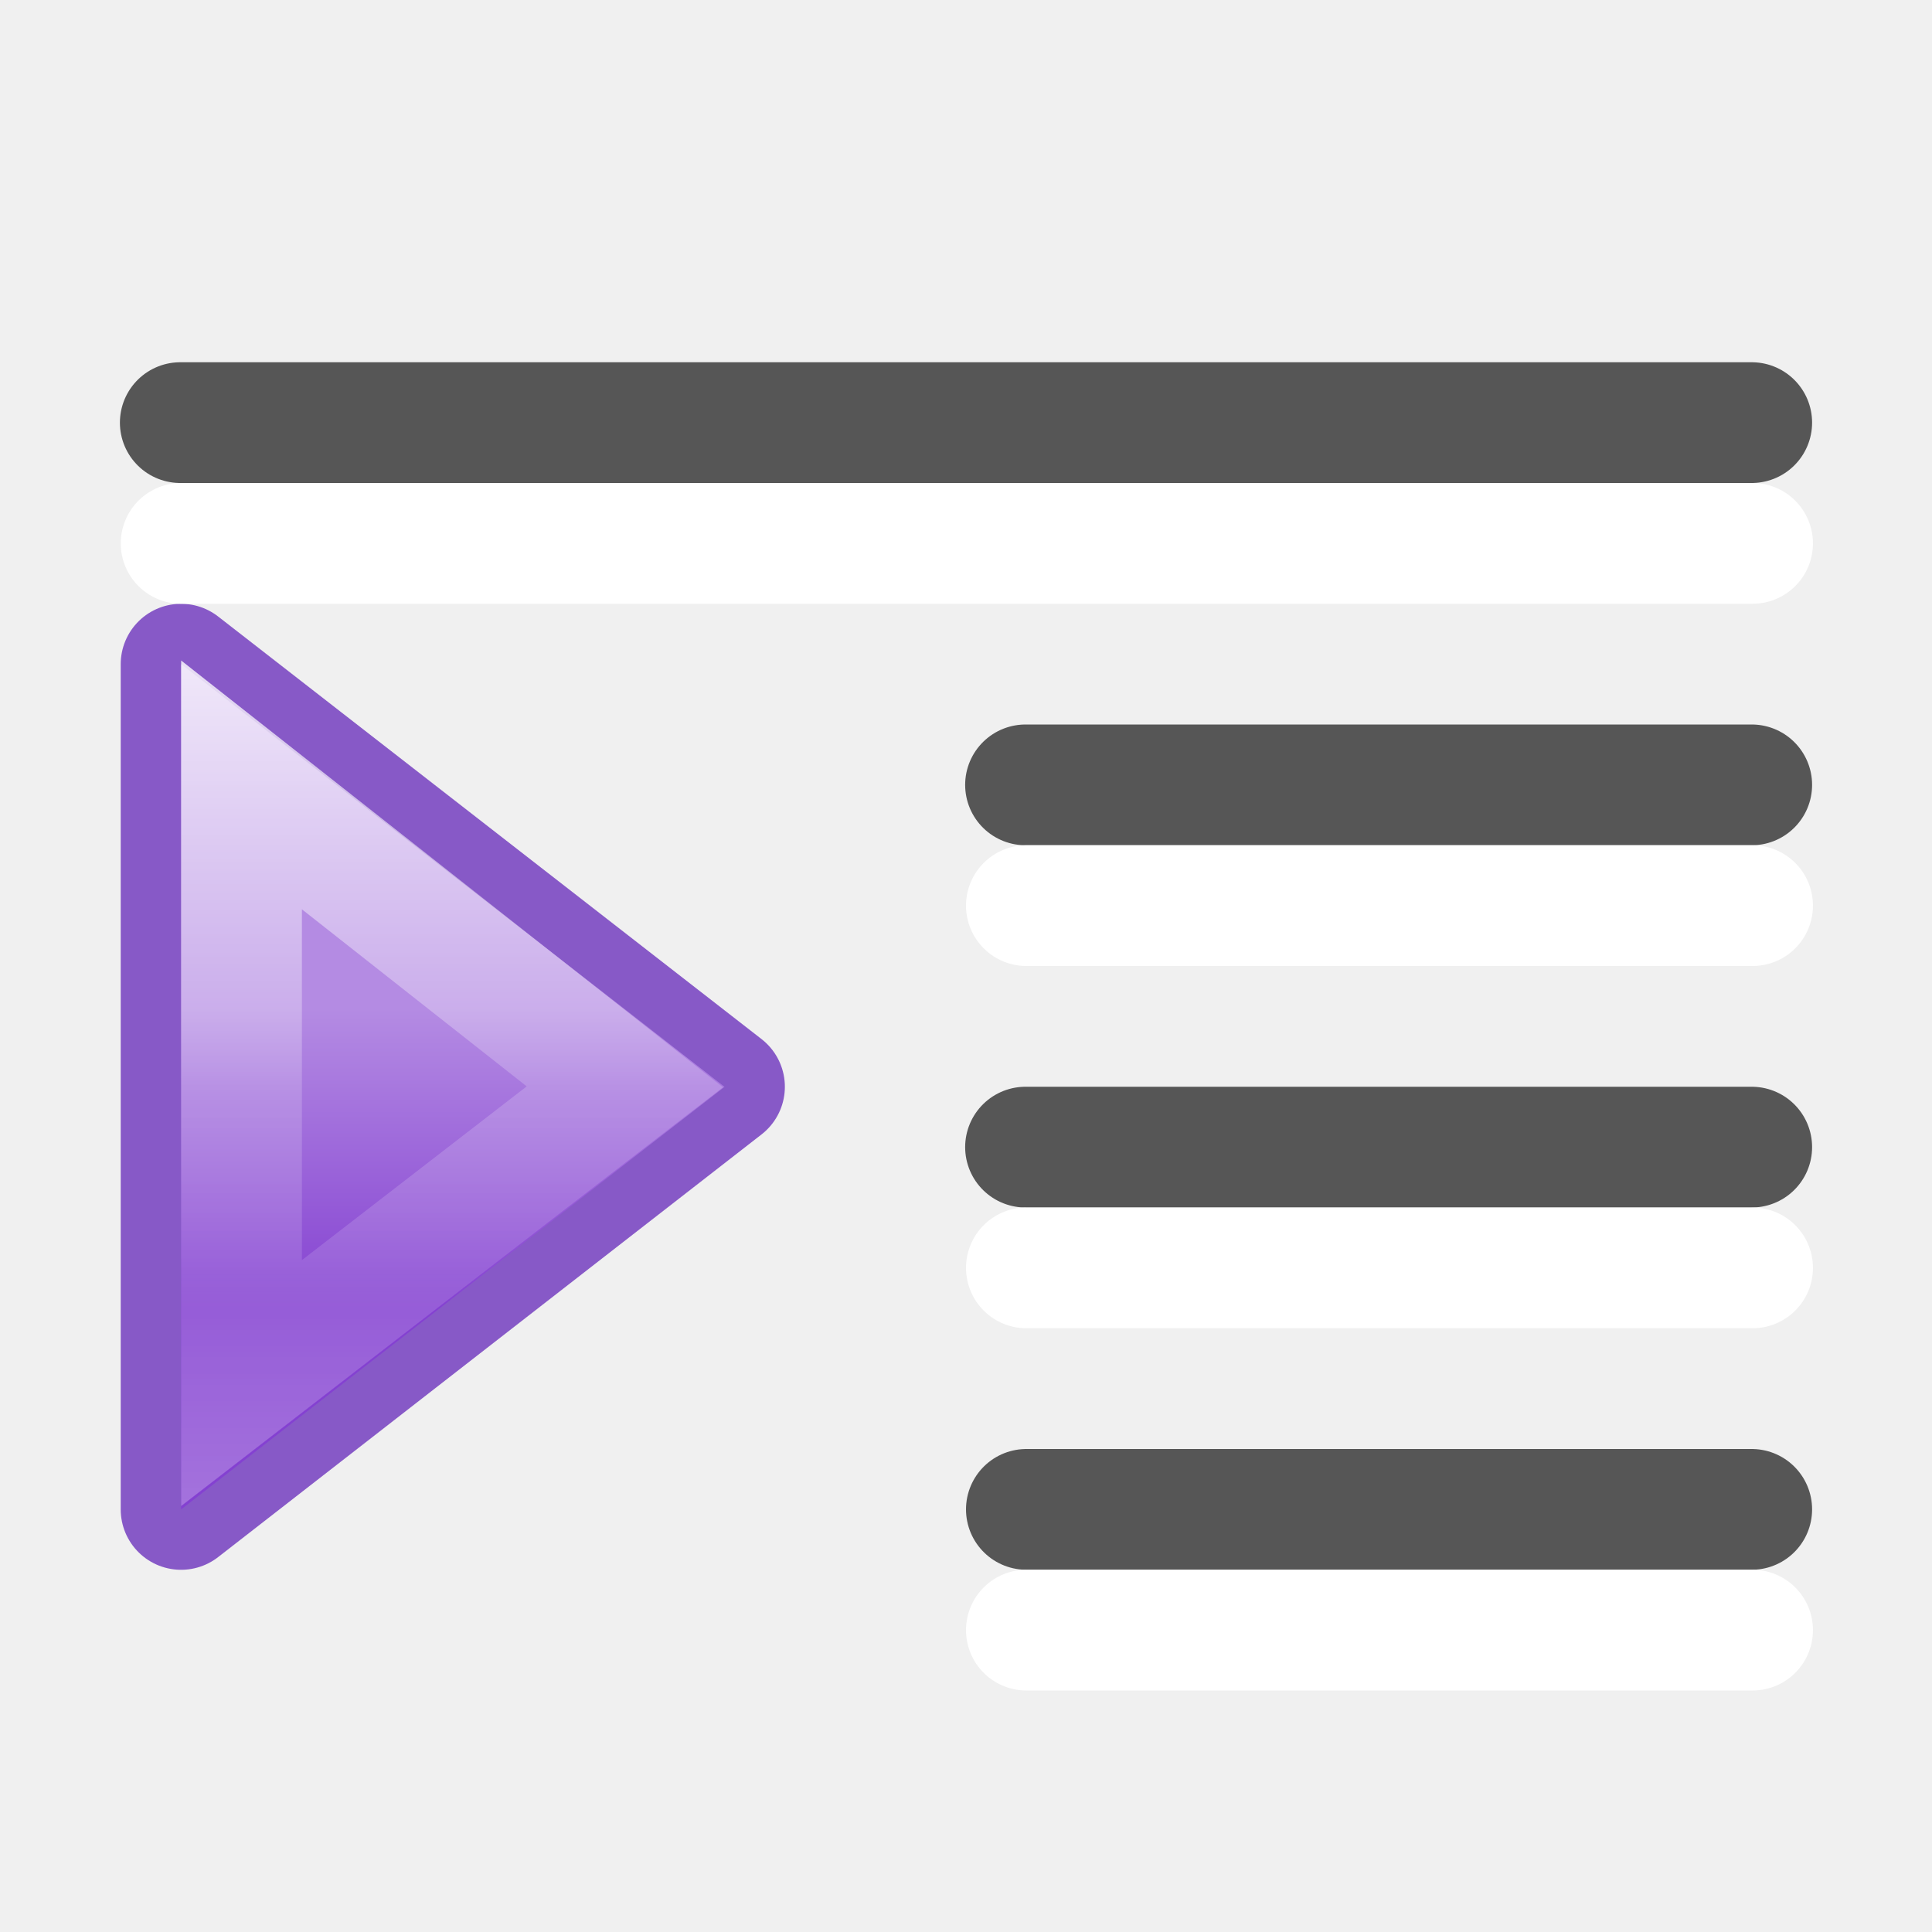
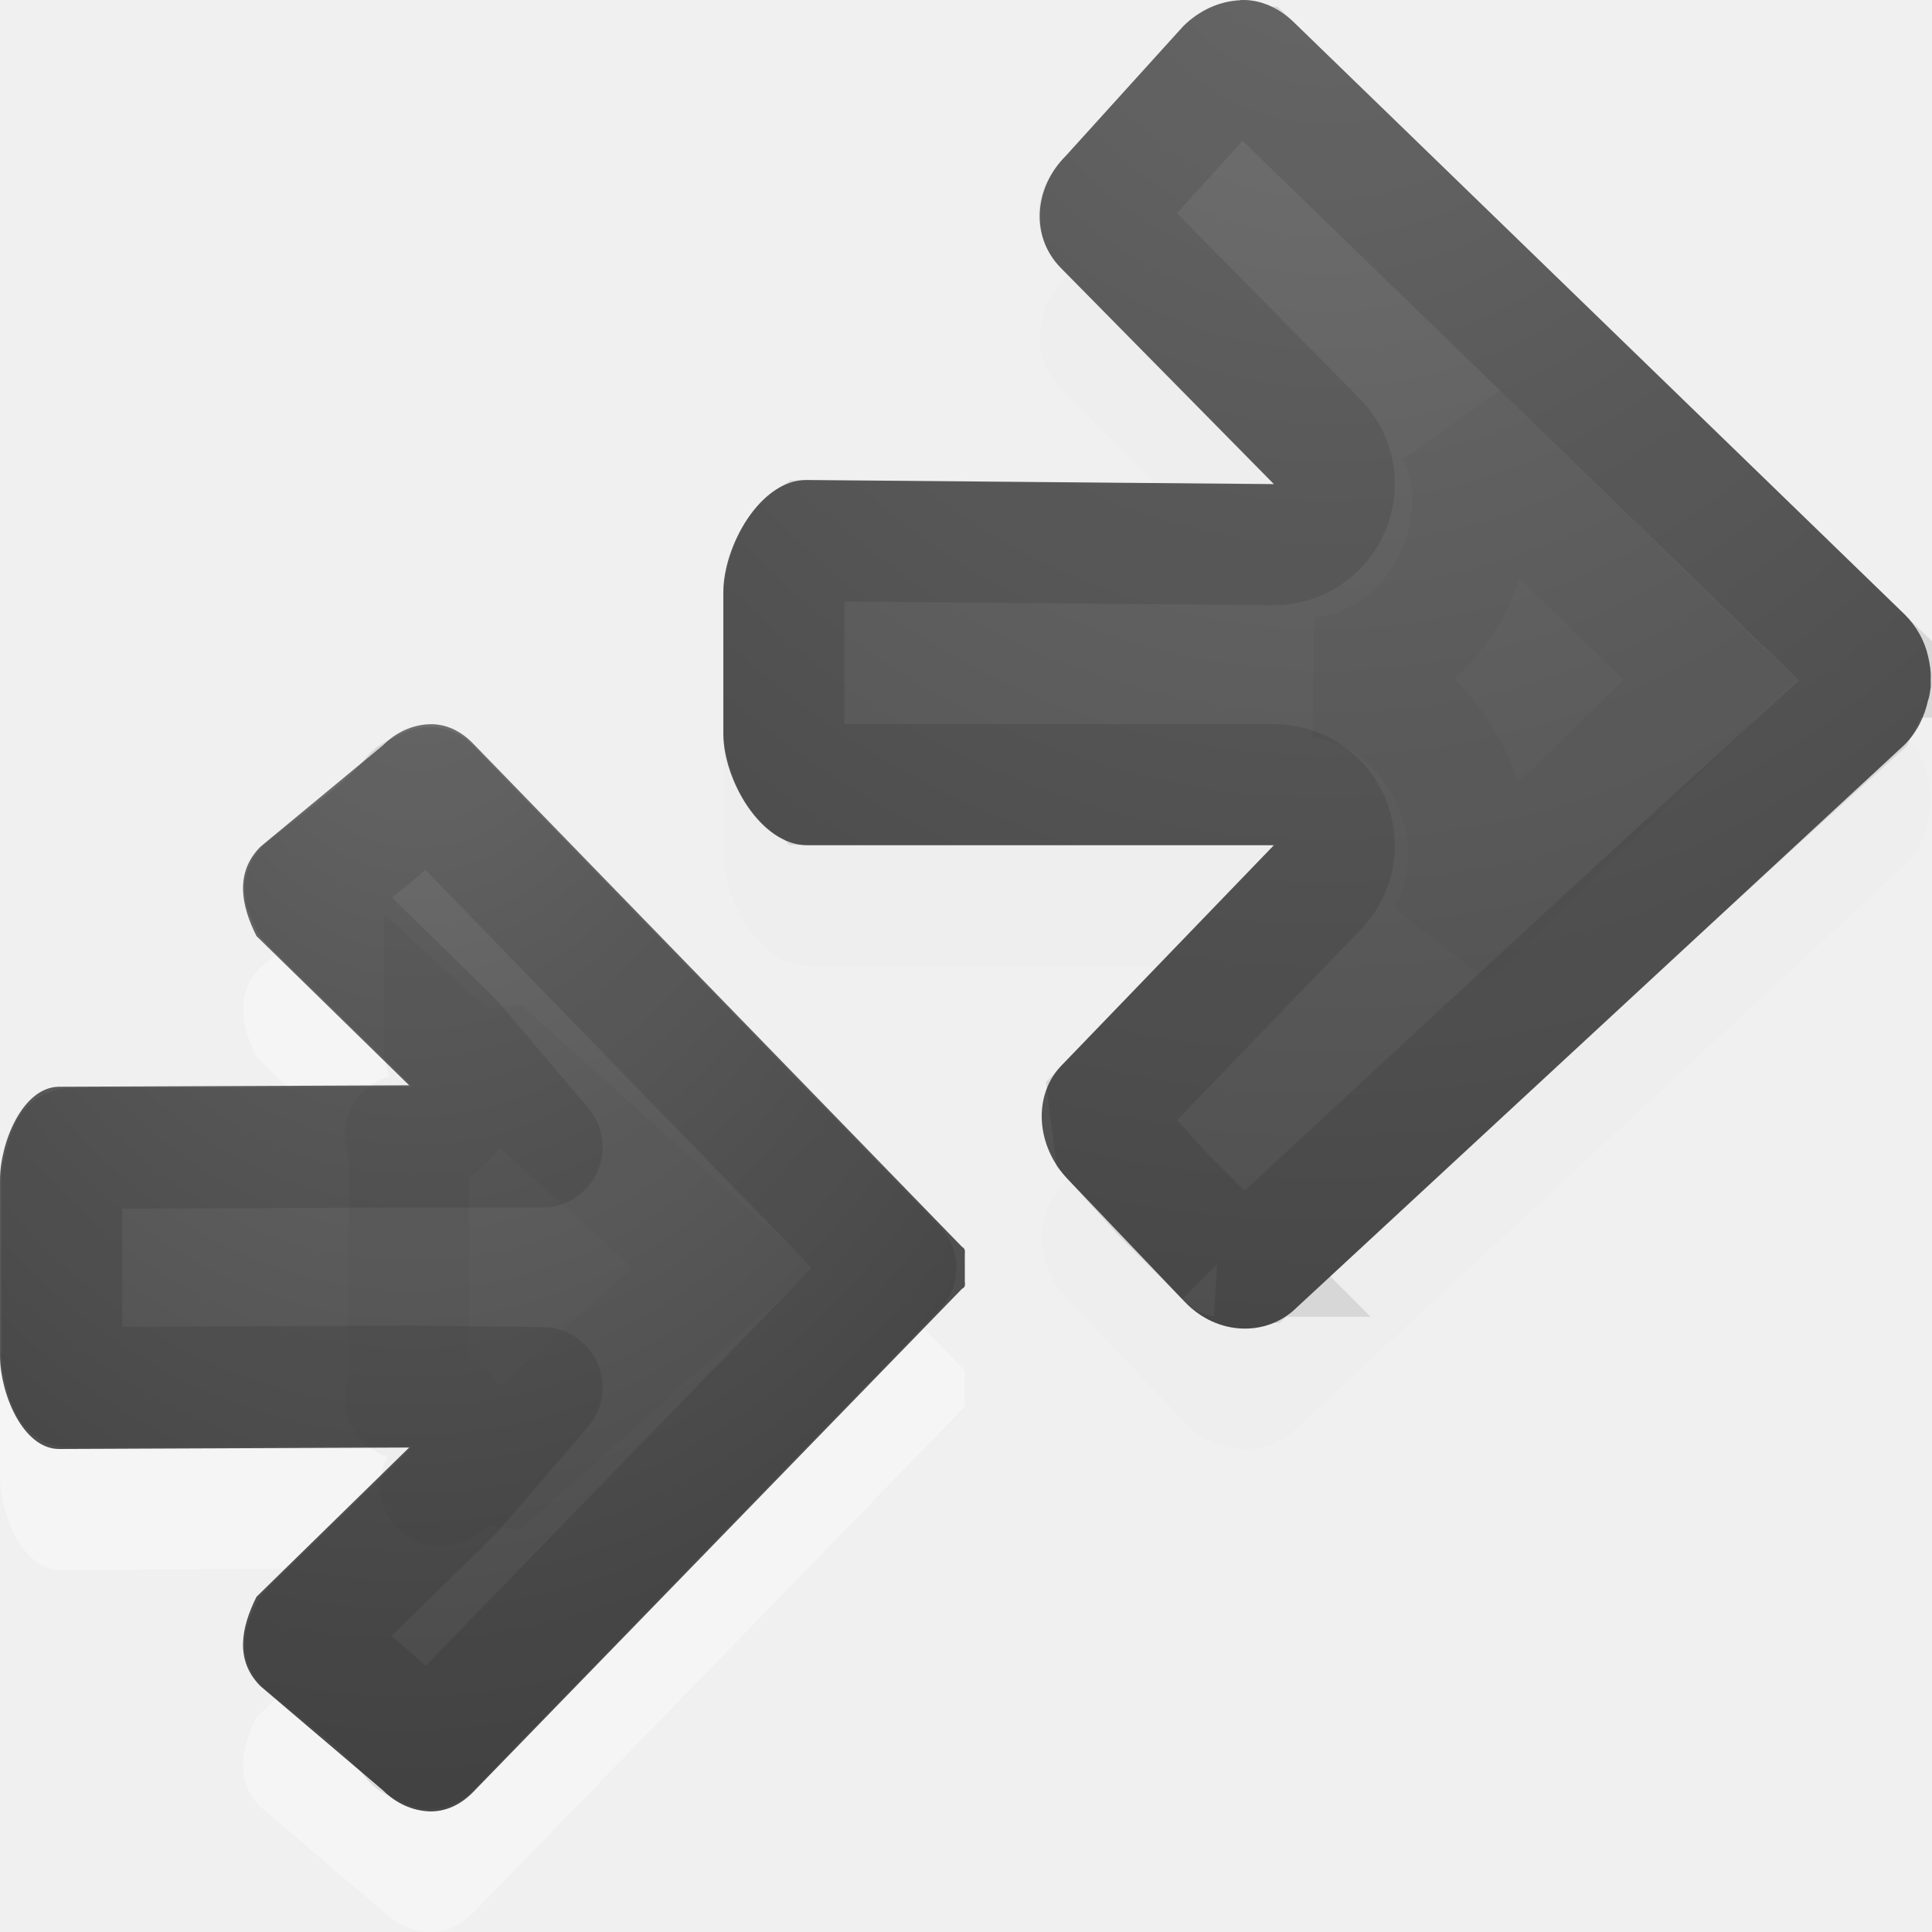
- <svg xmlns="http://www.w3.org/2000/svg" height="16" width="16">
-   <linearGradient id="a" gradientUnits="userSpaceOnUse" x1="15.911" x2="15.911" y1="2.264" y2="6.1">
-     <stop offset="0" stop-color="#b48be3" />
-     <stop offset="1" stop-color="#8441d1" />
-   </linearGradient>
-   <linearGradient id="b" gradientTransform="matrix(0 -.5372019 .5768172 0 -15.99719 19.86562)" gradientUnits="userSpaceOnUse" x1="40.958" x2="18.681" y1="46.971" y2="46.971">
-     <stop offset="0" stop-color="#fff" />
-     <stop offset=".45" stop-color="#fff" stop-opacity=".235" />
-     <stop offset=".65" stop-color="#fff" stop-opacity=".157" />
-     <stop offset="1" stop-color="#fff" stop-opacity=".392" />
-   </linearGradient>
-   <g transform="matrix(.646782 0 0 .646782 -9.295776 6.892824)">
-     <path d="m16.691 8.67 6.958-5.412-6.958-5.411z" style="display:block;fill:none;stroke:#6326b9;stroke-width:1.546;stroke-linejoin:round;stroke-miterlimit:7;stroke-opacity:.745" />
-     <path d="m16.691-2.154v3.648l0 3.455v3.721l6.958-5.411z" display="block" fill="url(#a)" />
-     <path d="m17.465-.607v7.659l4.908-3.793z" style="display:block;opacity:.8;fill:none;stroke-width:1.546;stroke-miterlimit:7;stroke:url(#b)" />
-   </g>
-   <g fill="none" stroke-linecap="round" stroke-linejoin="round">
-     <g stroke="#565656" transform="translate(0 -6)">
-       <path d="m8.493 12.5h6.014z" />
-       <path d="m8.493 15.5h6.014z" />
-       <path d="m8.5 18.5h6.007z" />
-       <path d="m1.493 9.5h13.014z" />
-     </g>
-     <g stroke="#fff" transform="translate(.007021 -5)">
-       <path d="m8.493 12.5h6.014z" />
-       <path d="m8.493 15.5h6.014z" />
-       <path d="m8.493 18.5h6.014z" />
-       <path d="m1.493 9.5h13.014z" />
+ <svg xmlns="http://www.w3.org/2000/svg" xmlns:xlink="http://www.w3.org/1999/xlink" height="16" width="16">
+   <radialGradient id="a" cx="31.798" cy="-5.182" fx="31.798" fy="-5.182" gradientTransform="matrix(.00000001 -.8732468 -.9500004 0 -5.923371 32.76759)" gradientUnits="userSpaceOnUse" r="20" xlink:href="#c" />
+   <radialGradient id="b" cx="16.119" cy="4.256" fx="16.119" fy="4.256" gradientTransform="matrix(2.88742 .1110548 -.08536364 2.219451 -41.17939 1.263218)" gradientUnits="userSpaceOnUse" r="4.502" xlink:href="#c" />
+   <radialGradient id="c" cx="16.202" cy="-19.005" gradientTransform="matrix(0 1.295509 1.315286 0 33.20561 -22.32855)" gradientUnits="userSpaceOnUse" r="20">
+     <stop offset="0" stop-color="#737373" />
+     <stop offset=".262" stop-color="#636363" />
+     <stop offset=".705" stop-color="#4b4b4b" />
+     <stop offset="1" stop-color="#3f3f3f" />
+   </radialGradient>
+   <g transform="matrix(0 1 -1 0 15.99023 0)">
+     <path d="m1 5.718c-.007-.17.069-.328.194-.453l4.894-5.048c.101-.101.219-.165.345-.194.065-.015.129-.026.194-.022.021-.001.044-.001.065 0 .038.007.072.008.108.022.13.028.263.09.367.194l4.659 5.032c.25.25.234.664-.043.928l-1.018.971c-.277.264-.7.293-.95.043l-1.815-1.75v3.865c0 .382-.54.694-.923.694h-1.173c-.383 0-.933-.308-.929-.69l.034-3.869-1.791 1.765c-.252.248-.658.227-.928-.043l-1.072-.971c-.135-.135-.209-.305-.216-.475z" fill="#ececec" opacity=".35" />
+     <path d="m0 5.718c-.007-.17.069-.328.194-.453l4.894-5.048c.101-.101.219-.165.345-.194.065-.015.129-.026.194-.022.021-.001.044-.001.065 0 .038.007.072.008.108.022.13.028.263.09.367.194l4.659 5.032c.25.25.234.664-.043.928l-1.018.971c-.277.264-.7.293-.95.043l-1.815-1.75v3.865c0 .382-.54.694-.923.694h-1.173c-.383 0-.933-.308-.929-.69l.034-3.869-1.791 1.765c-.252.248-.658.227-.928-.043l-1.072-.971c-.135-.135-.209-.305-.216-.475z" fill="url(#a)" />
+     <path d="m5.629 1.832-2.039 2.088c.824-.391 1.933.185 2.02 1.143.061-.529.441-.933.885-1.117.397-.165.88-.166 1.277.07z" fill="none" opacity=".03" stroke="#000" />
+     <path d="m5.443.572-4.889 5.041c0.0.001 0.0.001 0 .002-.002.002-.002.002-.004.004-.05.05-.049.074-.049.078.001.034.017.085.068.137l1.057.957c.001.001.001.001.002.002.006.006.012.012.018.018.054.053.099.072.131.074.033.002.058-.008.086-.035l1.791-1.766c.157-.155.377-.179.551-.105.174.073.309.248.307.469l-.033 3.844c.002.003.002.005.006.01.014.019.04.049.09.082.095.064.287.113.33.113h1.174c.041 0 .225-.049.318-.113.049-.033.077-.064.092-.084.005-.007.005-.01.008-.014v-3.844c-0-.218.135-.39.307-.463.172-.073.388-.051.545.1l1.787 1.723.309-.039.439-.396.521-.521v.029c.003-.024.014-.046.031-.062.051-.049.066-.091.068-.123.002-.032-.008-.058-.031-.082l-.002-.002c-.004-.004-.009-.009-.014-.014-0-.001-0-.001 0-.002-1.514-1.636-3.161-3.398-4.586-4.986-.149-.077-.121-.054-.223-.1h-.004-.033c-.066-.007-.112.047-.168.07z" fill="none" opacity=".1" stroke="#000" />
+     <path d="m11.387 8c-.023-.001-.047-.005-.061.023l-4.174 4.055c-.1.099-.16.224-.154.359.005.135.064.271.172.379l.842 1.017c.216.215.489.159.74.033l1.236-1.264.012 2.898c.001.305.467.49.771.49h.729.729c.305 0 .771-.186.771-.49l-.012-2.898 1.236 1.264c.252.126.525.182.74-.033l.865-1.017c.108-.108.166-.244.172-.379.005-.135-.055-.26-.154-.359l-4.174-4.055c-.013-.029-.037-.025-.061-.023h-.113z" fill="#fff" opacity=".35" />
+     <path d="m10.387 8c-.023-.001-.047-.005-.061.023l-4.174 4.055c-.1.099-.16.224-.154.359.005.135.064.271.172.379l.842 1.017c.216.215.489.159.74.033l1.236-1.264.012 2.898c.001.305.467.49.771.49h.729.729c.305 0 .771-.186.771-.49l-.012-2.898 1.236 1.264c.252.126.525.182.74-.033l.865-1.017c.108-.108.166-.244.172-.379.005-.135-.055-.26-.154-.359l-4.174-4.055c-.013-.029-.037-.025-.061-.023h-.113z" fill="url(#b)" />
+     <g fill="none" stroke="#000">
+       <path d="m10.5 10-1.654 1.839c.027.17-.024.343-.141.471.007 0.0.119-.093.037-.031-.1.076.161-.093.051-.033-.11.06.172-.067.055-.023-.118.043.181-.043.059-.018-.123.026.184-.015.059-.008-.125.007.186.013.061.002-.125-.011.181.039.059.01-.122-.03.175.065.059.018-.116-.047.161.091.053.027-.108-.064.148.112.051.033-.097-.079.128.136.043.043-.085-.093.107.151.037.047-.07-.104.083.166.029.053-.054-.113.058.175.021.055-.037-.12.032.183.014.059-.019-.124.006.186.006.061h1.055.074 1.055c-0.0.125.024-.185.006-.061-.019.124.05-.179.014-.059-.037.12.075-.168.021-.055-.054.113.099-.157.029-.053-.07.104.122-.14.037-.047-.085.093.14-.122.043-.043-.097.079.159-.097.051-.033-.108.064.169-.075.053-.027-.116.047.181-.047.059-.018-.122.03.184-.021.059-.01-.125.011.186.005.061-.002-.125-.007.181.033.059.008-.123-.026.176.061.059.018-.118-.043.165.084.055.023-.11-.06.151.109.051.033-.1-.076.133.129.045.039-.121-.128-.176-.305-.148-.479z" opacity=".03" />
+       <path d="m10.5 8.57-3.979 3.863.066.135c.265.205.556.626.766.886.004.003.008.006.012.01l.102-.039 1.156-1.182.877-.743v1.102l.012 2.804c.004.002.001.001.006.004.057.031.221.068.254.068h.729.729c.033 0 .197-.037.254-.068.005-.003.002-.002.006-.004l-.012-2.804.012-1.102.865.743 1.156 1.182.102.039c.004-.003.008-.007.012-.01.21-.26.524-.681.789-.886l.066-.135z" opacity=".1" stroke-linecap="round" stroke-linejoin="round" />
    </g>
  </g>
</svg>
